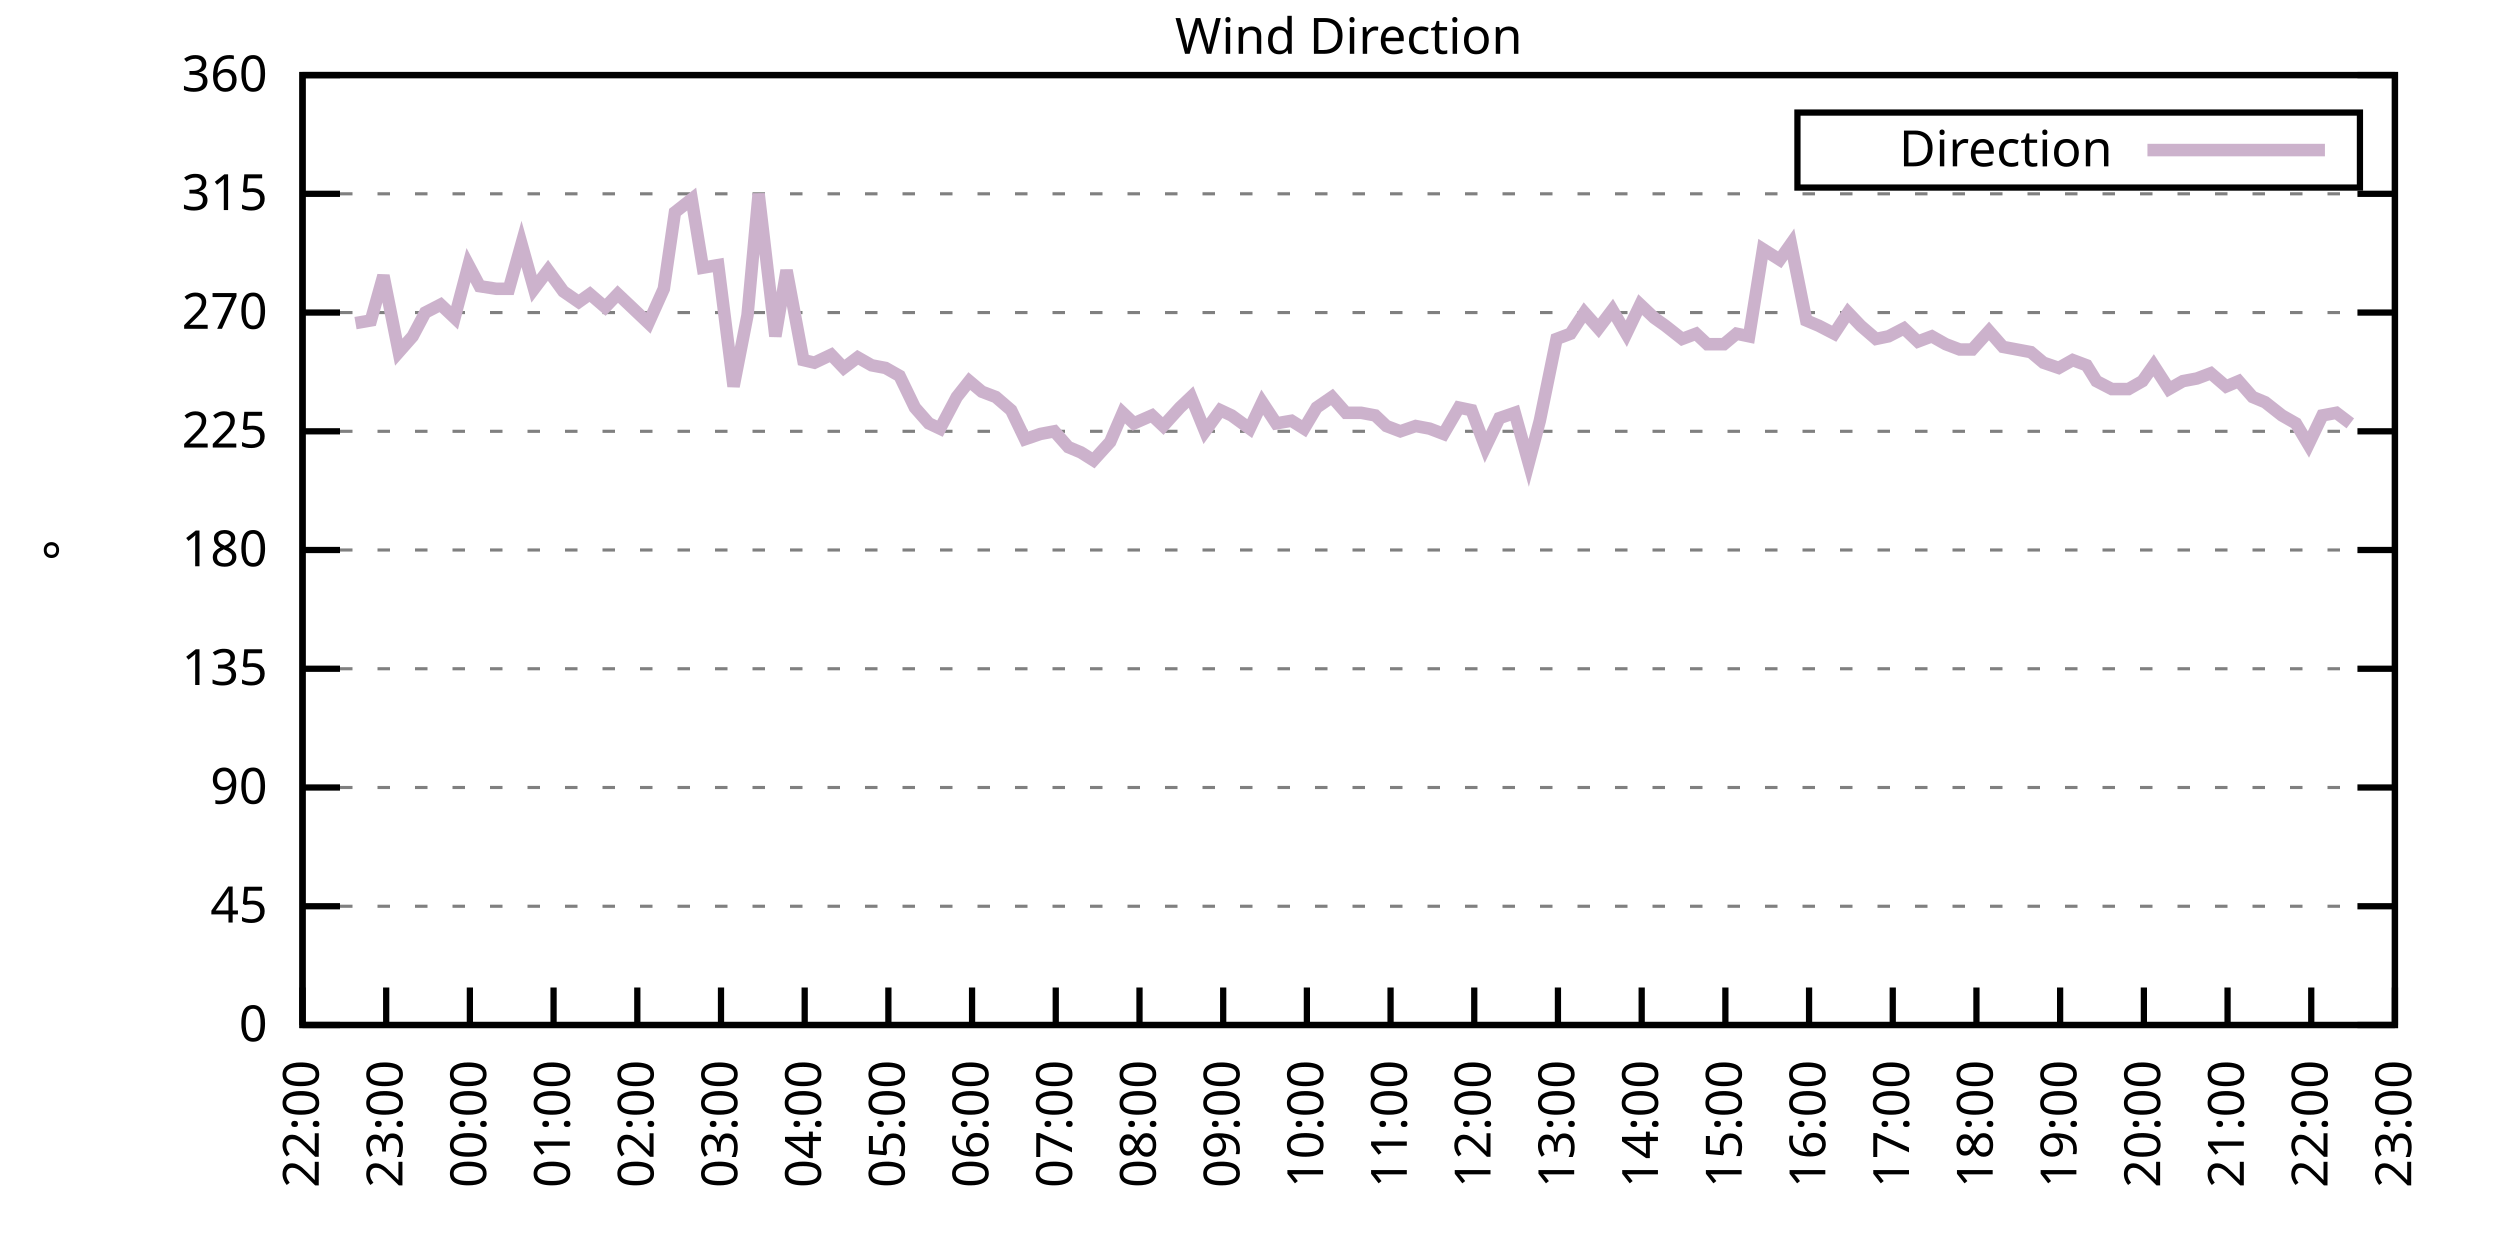
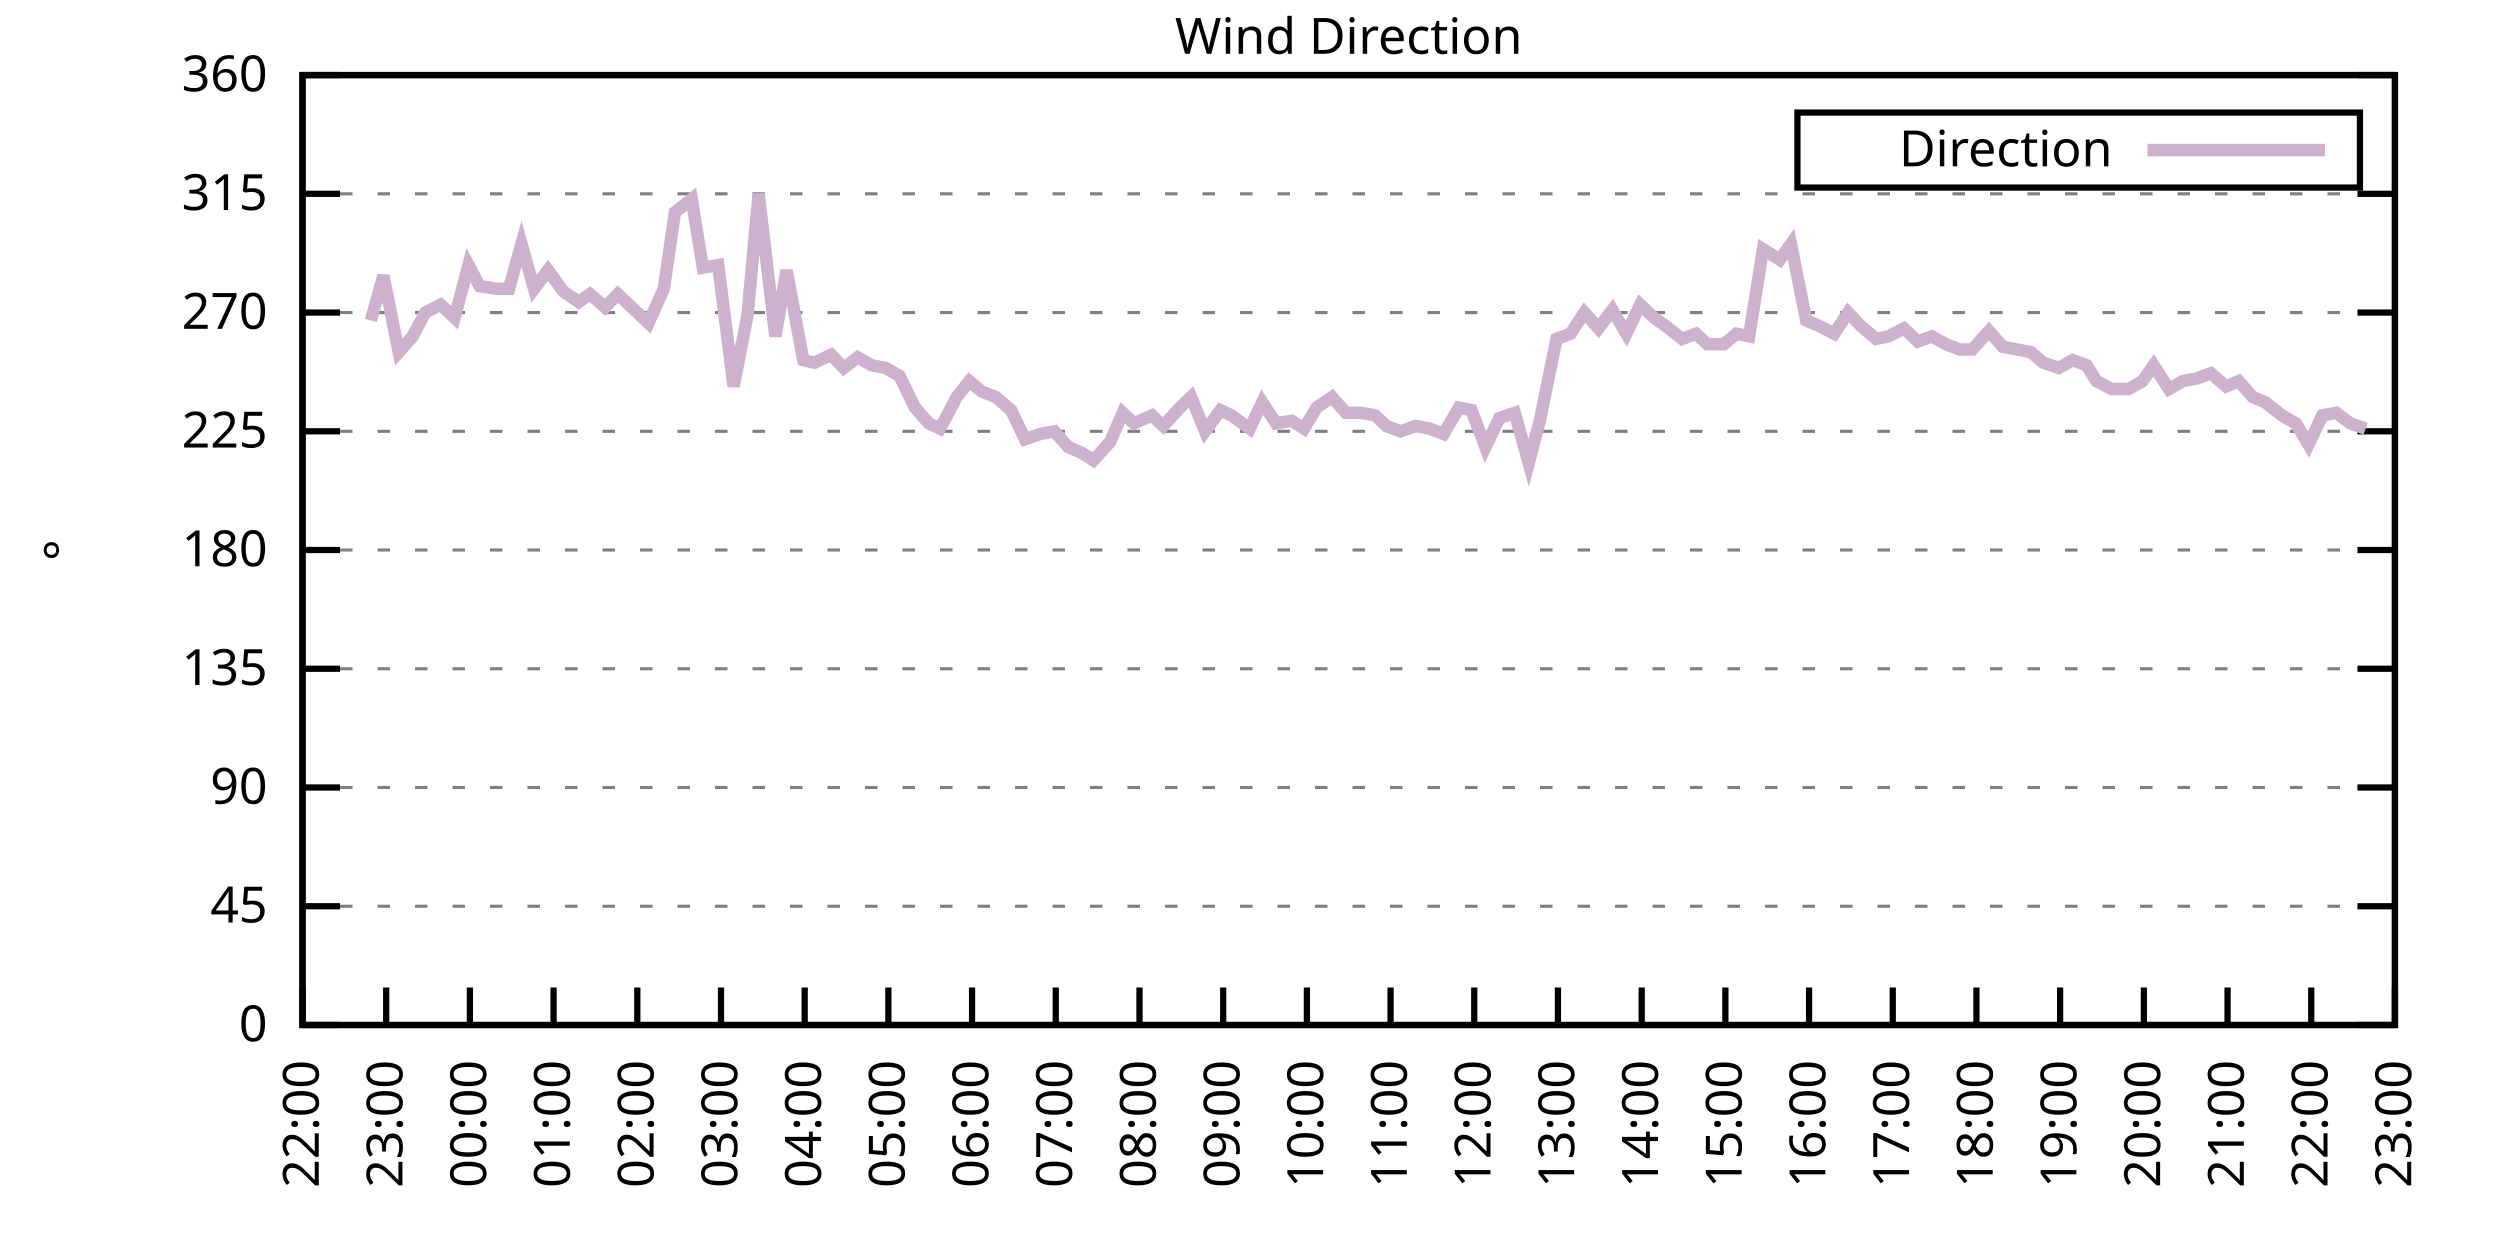
<svg xmlns="http://www.w3.org/2000/svg" xmlns:xlink="http://www.w3.org/1999/xlink" width="400" height="200" viewBox="0 0 400 200">
  <g id="gnuplot_canvas">
    <rect x="0" y="0" width="400" height="200" fill="none" />
    <defs>
      <circle id="gpDot" r="0.5" stroke-width="0.5" stroke="currentColor" />
      <path id="gpPt0" stroke-width="0.333" stroke="currentColor" d="M-1,0 h2 M0,-1 v2" />
      <path id="gpPt1" stroke-width="0.333" stroke="currentColor" d="M-1,-1 L1,1 M1,-1 L-1,1" />
      <path id="gpPt2" stroke-width="0.333" stroke="currentColor" d="M-1,0 L1,0 M0,-1 L0,1 M-1,-1 L1,1 M-1,1 L1,-1" />
      <rect id="gpPt3" stroke-width="0.333" stroke="currentColor" x="-1" y="-1" width="2" height="2" />
      <rect id="gpPt4" stroke-width="0.333" stroke="currentColor" fill="currentColor" x="-1" y="-1" width="2" height="2" />
      <circle id="gpPt5" stroke-width="0.333" stroke="currentColor" cx="0" cy="0" r="1" />
      <use xlink:href="#gpPt5" id="gpPt6" fill="currentColor" stroke="none" />
      <path id="gpPt7" stroke-width="0.333" stroke="currentColor" d="M0,-1.33 L-1.33,0.67 L1.33,0.67 z" />
      <use xlink:href="#gpPt7" id="gpPt8" fill="currentColor" stroke="none" />
      <use xlink:href="#gpPt7" id="gpPt9" stroke="currentColor" transform="rotate(180)" />
      <use xlink:href="#gpPt9" id="gpPt10" fill="currentColor" stroke="none" />
      <use xlink:href="#gpPt3" id="gpPt11" stroke="currentColor" transform="rotate(45)" />
      <use xlink:href="#gpPt11" id="gpPt12" fill="currentColor" stroke="none" />
      <path id="gpPt13" stroke-width="0.333" stroke="currentColor" d="M0,1.330 L1.265,0.411 L0.782,-1.067 L-0.782,-1.076 L-1.265,0.411 z" />
      <use xlink:href="#gpPt13" id="gpPt14" fill="currentColor" stroke="none" />
      <filter id="textbox" filterUnits="objectBoundingBox" x="0" y="0" height="1" width="1">
        <feFlood flood-color="white" flood-opacity="1" result="bgnd" />
        <feComposite in="SourceGraphic" in2="bgnd" operator="atop" />
      </filter>
      <filter id="greybox" filterUnits="objectBoundingBox" x="0" y="0" height="1" width="1">
        <feFlood flood-color="lightgrey" flood-opacity="1" result="grey" />
        <feComposite in="SourceGraphic" in2="grey" operator="atop" />
      </filter>
    </defs>
    <g fill="none" color="white" stroke="currentColor" stroke-width="1.00" stroke-linecap="butt" stroke-linejoin="miter">
</g>
    <g fill="none" color="black" stroke="currentColor" stroke-width="1.00" stroke-linecap="butt" stroke-linejoin="miter">
      <g stroke="none" shape-rendering="crispEdges">
        <polygon fill="rgb(255, 255, 255)" points="48.40,164.00 383.18,164.00 383.18,12.02 48.40,12.02 " />
      </g>
    </g>
    <g fill="none" color="black" stroke="currentColor" stroke-width="1.00" stroke-linecap="butt" stroke-linejoin="miter">
</g>
    <g fill="none" color="black" stroke="black" stroke-width="0.50" stroke-linecap="butt" stroke-linejoin="miter">
</g>
    <g fill="none" color="gray" stroke="currentColor" stroke-width="0.50" stroke-linecap="butt" stroke-linejoin="miter">
      <path stroke="gray" stroke-dasharray="2,4" class="gridline" d="M48.40,164.00 L383.19,164.00  " />
    </g>
    <g fill="none" color="gray" stroke="gray" stroke-width="1.00" stroke-linecap="butt" stroke-linejoin="miter">
</g>
    <g fill="none" color="black" stroke="currentColor" stroke-width="1.00" stroke-linecap="butt" stroke-linejoin="miter">
      <path stroke="black" d="M48.40,164.00 L54.40,164.00 M383.19,164.00 L377.19,164.00  " />
      <g transform="translate(42.80,166.60)" stroke="none" fill="black" font-family="Sans" font-size="8.00" text-anchor="end">
        <text>
          <tspan font-family="Sans"> 0</tspan>
        </text>
      </g>
    </g>
    <g fill="none" color="black" stroke="currentColor" stroke-width="1.00" stroke-linecap="butt" stroke-linejoin="miter">
</g>
    <g fill="none" color="black" stroke="black" stroke-width="0.50" stroke-linecap="butt" stroke-linejoin="miter">
</g>
    <g fill="none" color="gray" stroke="currentColor" stroke-width="0.50" stroke-linecap="butt" stroke-linejoin="miter">
      <path stroke="gray" stroke-dasharray="2,4" class="gridline" d="M48.40,145.00 L383.19,145.00  " />
    </g>
    <g fill="none" color="gray" stroke="gray" stroke-width="1.00" stroke-linecap="butt" stroke-linejoin="miter">
</g>
    <g fill="none" color="black" stroke="currentColor" stroke-width="1.00" stroke-linecap="butt" stroke-linejoin="miter">
      <path stroke="black" d="M48.40,145.00 L54.40,145.00 M383.19,145.00 L377.19,145.00  " />
      <g transform="translate(42.80,147.60)" stroke="none" fill="black" font-family="Sans" font-size="8.00" text-anchor="end">
        <text>
          <tspan font-family="Sans"> 45</tspan>
        </text>
      </g>
    </g>
    <g fill="none" color="black" stroke="currentColor" stroke-width="1.00" stroke-linecap="butt" stroke-linejoin="miter">
</g>
    <g fill="none" color="black" stroke="black" stroke-width="0.50" stroke-linecap="butt" stroke-linejoin="miter">
</g>
    <g fill="none" color="gray" stroke="currentColor" stroke-width="0.50" stroke-linecap="butt" stroke-linejoin="miter">
      <path stroke="gray" stroke-dasharray="2,4" class="gridline" d="M48.40,126.00 L383.19,126.00  " />
    </g>
    <g fill="none" color="gray" stroke="gray" stroke-width="1.00" stroke-linecap="butt" stroke-linejoin="miter">
</g>
    <g fill="none" color="black" stroke="currentColor" stroke-width="1.00" stroke-linecap="butt" stroke-linejoin="miter">
      <path stroke="black" d="M48.40,126.00 L54.40,126.00 M383.19,126.00 L377.19,126.00  " />
      <g transform="translate(42.80,128.60)" stroke="none" fill="black" font-family="Sans" font-size="8.00" text-anchor="end">
        <text>
          <tspan font-family="Sans"> 90</tspan>
        </text>
      </g>
    </g>
    <g fill="none" color="black" stroke="currentColor" stroke-width="1.00" stroke-linecap="butt" stroke-linejoin="miter">
</g>
    <g fill="none" color="black" stroke="black" stroke-width="0.50" stroke-linecap="butt" stroke-linejoin="miter">
</g>
    <g fill="none" color="gray" stroke="currentColor" stroke-width="0.50" stroke-linecap="butt" stroke-linejoin="miter">
      <path stroke="gray" stroke-dasharray="2,4" class="gridline" d="M48.40,107.00 L383.19,107.00  " />
    </g>
    <g fill="none" color="gray" stroke="gray" stroke-width="1.00" stroke-linecap="butt" stroke-linejoin="miter">
</g>
    <g fill="none" color="black" stroke="currentColor" stroke-width="1.00" stroke-linecap="butt" stroke-linejoin="miter">
      <path stroke="black" d="M48.40,107.00 L54.40,107.00 M383.19,107.00 L377.19,107.00  " />
      <g transform="translate(42.80,109.60)" stroke="none" fill="black" font-family="Sans" font-size="8.00" text-anchor="end">
        <text>
          <tspan font-family="Sans"> 135</tspan>
        </text>
      </g>
    </g>
    <g fill="none" color="black" stroke="currentColor" stroke-width="1.00" stroke-linecap="butt" stroke-linejoin="miter">
</g>
    <g fill="none" color="black" stroke="black" stroke-width="0.50" stroke-linecap="butt" stroke-linejoin="miter">
</g>
    <g fill="none" color="gray" stroke="currentColor" stroke-width="0.50" stroke-linecap="butt" stroke-linejoin="miter">
      <path stroke="gray" stroke-dasharray="2,4" class="gridline" d="M48.40,88.00 L383.19,88.00  " />
    </g>
    <g fill="none" color="gray" stroke="gray" stroke-width="1.00" stroke-linecap="butt" stroke-linejoin="miter">
</g>
    <g fill="none" color="black" stroke="currentColor" stroke-width="1.00" stroke-linecap="butt" stroke-linejoin="miter">
      <path stroke="black" d="M48.40,88.00 L54.40,88.00 M383.19,88.00 L377.19,88.00  " />
      <g transform="translate(42.80,90.60)" stroke="none" fill="black" font-family="Sans" font-size="8.00" text-anchor="end">
        <text>
          <tspan font-family="Sans"> 180</tspan>
        </text>
      </g>
    </g>
    <g fill="none" color="black" stroke="currentColor" stroke-width="1.00" stroke-linecap="butt" stroke-linejoin="miter">
</g>
    <g fill="none" color="black" stroke="black" stroke-width="0.50" stroke-linecap="butt" stroke-linejoin="miter">
</g>
    <g fill="none" color="gray" stroke="currentColor" stroke-width="0.50" stroke-linecap="butt" stroke-linejoin="miter">
      <path stroke="gray" stroke-dasharray="2,4" class="gridline" d="M48.40,69.01 L383.19,69.01  " />
    </g>
    <g fill="none" color="gray" stroke="gray" stroke-width="1.00" stroke-linecap="butt" stroke-linejoin="miter">
</g>
    <g fill="none" color="black" stroke="currentColor" stroke-width="1.00" stroke-linecap="butt" stroke-linejoin="miter">
      <path stroke="black" d="M48.40,69.01 L54.40,69.01 M383.19,69.01 L377.19,69.01  " />
      <g transform="translate(42.80,71.61)" stroke="none" fill="black" font-family="Sans" font-size="8.00" text-anchor="end">
        <text>
          <tspan font-family="Sans"> 225</tspan>
        </text>
      </g>
    </g>
    <g fill="none" color="black" stroke="currentColor" stroke-width="1.00" stroke-linecap="butt" stroke-linejoin="miter">
</g>
    <g fill="none" color="black" stroke="black" stroke-width="0.50" stroke-linecap="butt" stroke-linejoin="miter">
</g>
    <g fill="none" color="gray" stroke="currentColor" stroke-width="0.50" stroke-linecap="butt" stroke-linejoin="miter">
      <path stroke="gray" stroke-dasharray="2,4" class="gridline" d="M48.40,50.01 L383.19,50.01  " />
    </g>
    <g fill="none" color="gray" stroke="gray" stroke-width="1.00" stroke-linecap="butt" stroke-linejoin="miter">
</g>
    <g fill="none" color="black" stroke="currentColor" stroke-width="1.00" stroke-linecap="butt" stroke-linejoin="miter">
      <path stroke="black" d="M48.40,50.01 L54.40,50.01 M383.19,50.01 L377.19,50.01  " />
      <g transform="translate(42.80,52.61)" stroke="none" fill="black" font-family="Sans" font-size="8.00" text-anchor="end">
        <text>
          <tspan font-family="Sans"> 270</tspan>
        </text>
      </g>
    </g>
    <g fill="none" color="black" stroke="currentColor" stroke-width="1.00" stroke-linecap="butt" stroke-linejoin="miter">
</g>
    <g fill="none" color="black" stroke="black" stroke-width="0.50" stroke-linecap="butt" stroke-linejoin="miter">
</g>
    <g fill="none" color="gray" stroke="currentColor" stroke-width="0.50" stroke-linecap="butt" stroke-linejoin="miter">
      <path stroke="gray" stroke-dasharray="2,4" class="gridline" d="M48.40,31.01 L383.19,31.01  " />
    </g>
    <g fill="none" color="gray" stroke="gray" stroke-width="1.00" stroke-linecap="butt" stroke-linejoin="miter">
</g>
    <g fill="none" color="black" stroke="currentColor" stroke-width="1.00" stroke-linecap="butt" stroke-linejoin="miter">
      <path stroke="black" d="M48.40,31.01 L54.40,31.01 M383.19,31.01 L377.19,31.01  " />
      <g transform="translate(42.80,33.61)" stroke="none" fill="black" font-family="Sans" font-size="8.00" text-anchor="end">
        <text>
          <tspan font-family="Sans"> 315</tspan>
        </text>
      </g>
    </g>
    <g fill="none" color="black" stroke="currentColor" stroke-width="1.00" stroke-linecap="butt" stroke-linejoin="miter">
</g>
    <g fill="none" color="black" stroke="black" stroke-width="0.50" stroke-linecap="butt" stroke-linejoin="miter">
</g>
    <g fill="none" color="gray" stroke="currentColor" stroke-width="0.50" stroke-linecap="butt" stroke-linejoin="miter">
      <path stroke="gray" stroke-dasharray="2,4" class="gridline" d="M48.40,12.01 L383.19,12.01  " />
    </g>
    <g fill="none" color="gray" stroke="gray" stroke-width="1.00" stroke-linecap="butt" stroke-linejoin="miter">
</g>
    <g fill="none" color="black" stroke="currentColor" stroke-width="1.00" stroke-linecap="butt" stroke-linejoin="miter">
      <path stroke="black" d="M48.40,12.01 L54.40,12.01 M383.19,12.01 L377.19,12.01  " />
      <g transform="translate(42.80,14.61)" stroke="none" fill="black" font-family="Sans" font-size="8.00" text-anchor="end">
        <text>
          <tspan font-family="Sans"> 360</tspan>
        </text>
      </g>
    </g>
    <g fill="none" color="black" stroke="currentColor" stroke-width="1.00" stroke-linecap="butt" stroke-linejoin="miter">
      <path stroke="black" d="M48.40,164.00 L48.40,158.00  " />
      <g transform="translate(51.00,169.60) rotate(270.00)" stroke="none" fill="black" font-family="Sans" font-size="8.00" text-anchor="end">
        <text>
          <tspan font-family="Sans">22:00</tspan>
        </text>
      </g>
    </g>
    <g fill="none" color="black" stroke="currentColor" stroke-width="1.00" stroke-linecap="butt" stroke-linejoin="miter">
      <path stroke="black" d="M61.79,164.00 L61.79,158.00  " />
      <g transform="translate(64.39,169.60) rotate(270.00)" stroke="none" fill="black" font-family="Sans" font-size="8.00" text-anchor="end">
        <text>
          <tspan font-family="Sans">23:00</tspan>
        </text>
      </g>
    </g>
    <g fill="none" color="black" stroke="currentColor" stroke-width="1.00" stroke-linecap="butt" stroke-linejoin="miter">
      <path stroke="black" d="M75.18,164.00 L75.18,158.00  " />
      <g transform="translate(77.78,169.60) rotate(270.00)" stroke="none" fill="black" font-family="Sans" font-size="8.00" text-anchor="end">
        <text>
          <tspan font-family="Sans">00:00</tspan>
        </text>
      </g>
    </g>
    <g fill="none" color="black" stroke="currentColor" stroke-width="1.00" stroke-linecap="butt" stroke-linejoin="miter">
      <path stroke="black" d="M88.57,164.00 L88.57,158.00  " />
      <g transform="translate(91.17,169.60) rotate(270.00)" stroke="none" fill="black" font-family="Sans" font-size="8.00" text-anchor="end">
        <text>
          <tspan font-family="Sans">01:00</tspan>
        </text>
      </g>
    </g>
    <g fill="none" color="black" stroke="currentColor" stroke-width="1.00" stroke-linecap="butt" stroke-linejoin="miter">
      <path stroke="black" d="M101.97,164.00 L101.97,158.00  " />
      <g transform="translate(104.57,169.60) rotate(270.00)" stroke="none" fill="black" font-family="Sans" font-size="8.00" text-anchor="end">
        <text>
          <tspan font-family="Sans">02:00</tspan>
        </text>
      </g>
    </g>
    <g fill="none" color="black" stroke="currentColor" stroke-width="1.00" stroke-linecap="butt" stroke-linejoin="miter">
      <path stroke="black" d="M115.36,164.00 L115.36,158.00  " />
      <g transform="translate(117.96,169.60) rotate(270.00)" stroke="none" fill="black" font-family="Sans" font-size="8.00" text-anchor="end">
        <text>
          <tspan font-family="Sans">03:00</tspan>
        </text>
      </g>
    </g>
    <g fill="none" color="black" stroke="currentColor" stroke-width="1.00" stroke-linecap="butt" stroke-linejoin="miter">
      <path stroke="black" d="M128.75,164.00 L128.75,158.00  " />
      <g transform="translate(131.35,169.60) rotate(270.00)" stroke="none" fill="black" font-family="Sans" font-size="8.00" text-anchor="end">
        <text>
          <tspan font-family="Sans">04:00</tspan>
        </text>
      </g>
    </g>
    <g fill="none" color="black" stroke="currentColor" stroke-width="1.00" stroke-linecap="butt" stroke-linejoin="miter">
      <path stroke="black" d="M142.14,164.00 L142.14,158.00  " />
      <g transform="translate(144.74,169.60) rotate(270.00)" stroke="none" fill="black" font-family="Sans" font-size="8.00" text-anchor="end">
        <text>
          <tspan font-family="Sans">05:00</tspan>
        </text>
      </g>
    </g>
    <g fill="none" color="black" stroke="currentColor" stroke-width="1.00" stroke-linecap="butt" stroke-linejoin="miter">
      <path stroke="black" d="M155.53,164.00 L155.53,158.00  " />
      <g transform="translate(158.13,169.60) rotate(270.00)" stroke="none" fill="black" font-family="Sans" font-size="8.00" text-anchor="end">
        <text>
          <tspan font-family="Sans">06:00</tspan>
        </text>
      </g>
    </g>
    <g fill="none" color="black" stroke="currentColor" stroke-width="1.00" stroke-linecap="butt" stroke-linejoin="miter">
      <path stroke="black" d="M168.92,164.00 L168.92,158.00  " />
      <g transform="translate(171.52,169.60) rotate(270.00)" stroke="none" fill="black" font-family="Sans" font-size="8.00" text-anchor="end">
        <text>
          <tspan font-family="Sans">07:00</tspan>
        </text>
      </g>
    </g>
    <g fill="none" color="black" stroke="currentColor" stroke-width="1.00" stroke-linecap="butt" stroke-linejoin="miter">
      <path stroke="black" d="M182.32,164.00 L182.32,158.00  " />
      <g transform="translate(184.92,169.60) rotate(270.00)" stroke="none" fill="black" font-family="Sans" font-size="8.00" text-anchor="end">
        <text>
          <tspan font-family="Sans">08:00</tspan>
        </text>
      </g>
    </g>
    <g fill="none" color="black" stroke="currentColor" stroke-width="1.00" stroke-linecap="butt" stroke-linejoin="miter">
      <path stroke="black" d="M195.71,164.00 L195.71,158.00  " />
      <g transform="translate(198.31,169.60) rotate(270.00)" stroke="none" fill="black" font-family="Sans" font-size="8.00" text-anchor="end">
        <text>
          <tspan font-family="Sans">09:00</tspan>
        </text>
      </g>
    </g>
    <g fill="none" color="black" stroke="currentColor" stroke-width="1.00" stroke-linecap="butt" stroke-linejoin="miter">
      <path stroke="black" d="M209.10,164.00 L209.10,158.00  " />
      <g transform="translate(211.70,169.60) rotate(270.00)" stroke="none" fill="black" font-family="Sans" font-size="8.00" text-anchor="end">
        <text>
          <tspan font-family="Sans">10:00</tspan>
        </text>
      </g>
    </g>
    <g fill="none" color="black" stroke="currentColor" stroke-width="1.00" stroke-linecap="butt" stroke-linejoin="miter">
      <path stroke="black" d="M222.49,164.00 L222.49,158.00  " />
      <g transform="translate(225.09,169.60) rotate(270.00)" stroke="none" fill="black" font-family="Sans" font-size="8.00" text-anchor="end">
        <text>
          <tspan font-family="Sans">11:00</tspan>
        </text>
      </g>
    </g>
    <g fill="none" color="black" stroke="currentColor" stroke-width="1.00" stroke-linecap="butt" stroke-linejoin="miter">
      <path stroke="black" d="M235.88,164.00 L235.88,158.00  " />
      <g transform="translate(238.48,169.60) rotate(270.00)" stroke="none" fill="black" font-family="Sans" font-size="8.00" text-anchor="end">
        <text>
          <tspan font-family="Sans">12:00</tspan>
        </text>
      </g>
    </g>
    <g fill="none" color="black" stroke="currentColor" stroke-width="1.00" stroke-linecap="butt" stroke-linejoin="miter">
      <path stroke="black" d="M249.27,164.00 L249.27,158.00  " />
      <g transform="translate(251.87,169.60) rotate(270.00)" stroke="none" fill="black" font-family="Sans" font-size="8.00" text-anchor="end">
        <text>
          <tspan font-family="Sans">13:00</tspan>
        </text>
      </g>
    </g>
    <g fill="none" color="black" stroke="currentColor" stroke-width="1.00" stroke-linecap="butt" stroke-linejoin="miter">
      <path stroke="black" d="M262.67,164.00 L262.67,158.00  " />
      <g transform="translate(265.27,169.60) rotate(270.00)" stroke="none" fill="black" font-family="Sans" font-size="8.00" text-anchor="end">
        <text>
          <tspan font-family="Sans">14:00</tspan>
        </text>
      </g>
    </g>
    <g fill="none" color="black" stroke="currentColor" stroke-width="1.00" stroke-linecap="butt" stroke-linejoin="miter">
      <path stroke="black" d="M276.06,164.00 L276.06,158.00  " />
      <g transform="translate(278.66,169.60) rotate(270.00)" stroke="none" fill="black" font-family="Sans" font-size="8.00" text-anchor="end">
        <text>
          <tspan font-family="Sans">15:00</tspan>
        </text>
      </g>
    </g>
    <g fill="none" color="black" stroke="currentColor" stroke-width="1.00" stroke-linecap="butt" stroke-linejoin="miter">
      <path stroke="black" d="M289.45,164.00 L289.45,158.00  " />
      <g transform="translate(292.05,169.60) rotate(270.00)" stroke="none" fill="black" font-family="Sans" font-size="8.00" text-anchor="end">
        <text>
          <tspan font-family="Sans">16:00</tspan>
        </text>
      </g>
    </g>
    <g fill="none" color="black" stroke="currentColor" stroke-width="1.00" stroke-linecap="butt" stroke-linejoin="miter">
      <path stroke="black" d="M302.84,164.00 L302.84,158.00  " />
      <g transform="translate(305.44,169.60) rotate(270.00)" stroke="none" fill="black" font-family="Sans" font-size="8.00" text-anchor="end">
        <text>
          <tspan font-family="Sans">17:00</tspan>
        </text>
      </g>
    </g>
    <g fill="none" color="black" stroke="currentColor" stroke-width="1.00" stroke-linecap="butt" stroke-linejoin="miter">
      <path stroke="black" d="M316.23,164.00 L316.23,158.00  " />
      <g transform="translate(318.83,169.60) rotate(270.00)" stroke="none" fill="black" font-family="Sans" font-size="8.00" text-anchor="end">
        <text>
          <tspan font-family="Sans">18:00</tspan>
        </text>
      </g>
    </g>
    <g fill="none" color="black" stroke="currentColor" stroke-width="1.00" stroke-linecap="butt" stroke-linejoin="miter">
      <path stroke="black" d="M329.62,164.00 L329.62,158.00  " />
      <g transform="translate(332.22,169.60) rotate(270.00)" stroke="none" fill="black" font-family="Sans" font-size="8.00" text-anchor="end">
        <text>
          <tspan font-family="Sans">19:00</tspan>
        </text>
      </g>
    </g>
    <g fill="none" color="black" stroke="currentColor" stroke-width="1.00" stroke-linecap="butt" stroke-linejoin="miter">
      <path stroke="black" d="M343.02,164.00 L343.02,158.00  " />
      <g transform="translate(345.62,169.60) rotate(270.00)" stroke="none" fill="black" font-family="Sans" font-size="8.00" text-anchor="end">
        <text>
          <tspan font-family="Sans">20:00</tspan>
        </text>
      </g>
    </g>
    <g fill="none" color="black" stroke="currentColor" stroke-width="1.00" stroke-linecap="butt" stroke-linejoin="miter">
      <path stroke="black" d="M356.41,164.00 L356.41,158.00  " />
      <g transform="translate(359.01,169.60) rotate(270.00)" stroke="none" fill="black" font-family="Sans" font-size="8.00" text-anchor="end">
        <text>
          <tspan font-family="Sans">21:00</tspan>
        </text>
      </g>
    </g>
    <g fill="none" color="black" stroke="currentColor" stroke-width="1.00" stroke-linecap="butt" stroke-linejoin="miter">
      <path stroke="black" d="M369.80,164.00 L369.80,158.00  " />
      <g transform="translate(372.40,169.60) rotate(270.00)" stroke="none" fill="black" font-family="Sans" font-size="8.00" text-anchor="end">
        <text>
          <tspan font-family="Sans">22:00</tspan>
        </text>
      </g>
    </g>
    <g fill="none" color="black" stroke="currentColor" stroke-width="1.00" stroke-linecap="butt" stroke-linejoin="miter">
      <path stroke="black" d="M383.19,164.00 L383.19,158.00  " />
      <g transform="translate(385.79,169.60) rotate(270.00)" stroke="none" fill="black" font-family="Sans" font-size="8.00" text-anchor="end">
        <text>
          <tspan font-family="Sans">23:00</tspan>
        </text>
      </g>
    </g>
    <g fill="none" color="black" stroke="currentColor" stroke-width="1.00" stroke-linecap="butt" stroke-linejoin="miter">
</g>
    <g fill="none" color="black" stroke="currentColor" stroke-width="1.00" stroke-linecap="butt" stroke-linejoin="miter">
      <path stroke="black" d="M48.40,12.01 L48.40,164.00 L383.19,164.00 L383.19,12.01 L48.40,12.01 Z  " />
    </g>
    <g fill="none" color="black" stroke="currentColor" stroke-width="1.00" stroke-linecap="butt" stroke-linejoin="miter">
</g>
    <g fill="none" color="black" stroke="currentColor" stroke-width="1.00" stroke-linecap="butt" stroke-linejoin="miter">
      <path stroke="black" d="M287.59,30.01 L287.59,18.01 L377.59,18.01 L377.59,30.01 L287.59,30.01 Z  " />
    </g>
    <g id="Wind_direction_plot_1">
      <g fill="none" color="white" stroke="black" stroke-width="2.00" stroke-linecap="butt" stroke-linejoin="miter">
</g>
      <g fill="none" color="black" stroke="currentColor" stroke-width="2.00" stroke-linecap="butt" stroke-linejoin="miter">
        <g transform="translate(337.99,26.61)" stroke="none" fill="black" font-family="Sans" font-size="8.00" text-anchor="end">
          <text>
            <tspan font-family="Sans">Direction</tspan>
          </text>
        </g>
      </g>
      <g fill="none" color="black" stroke="currentColor" stroke-width="2.00" stroke-linecap="butt" stroke-linejoin="miter">
-         <path stroke="rgb(204, 178, 204)" d="M343.59,24.01 L371.99,24.01 M56.88,51.70 L59.34,51.27 L61.35,44.10 L63.80,56.34 L66.03,53.81 L68.04,50.01   L70.50,48.74 L72.73,50.85 L74.96,42.41 L76.75,45.79 L79.42,46.21 L81.43,46.21 L83.44,39.03 L85.45,46.21   L87.68,43.25 L90.14,46.63 L92.59,48.32 L94.38,47.05 L96.83,49.16 L98.84,47.05 L101.07,49.16 L103.75,51.70   L106.21,46.21 L107.99,33.96 L110.67,31.85 L112.46,42.83 L114.91,42.41 L117.37,61.83 L119.60,50.43 L121.38,31.01   L124.06,53.81 L125.85,43.25 L128.53,57.61 L130.31,58.03 L132.99,56.76 L135.00,58.87 L137.23,57.18 L139.46,58.45   L141.69,58.87 L143.93,60.14 L146.38,65.21 L148.61,67.74 L150.40,68.58 L153.08,63.52 L155.09,60.98 L157.10,62.67   L159.33,63.52 L161.78,65.63 L164.01,70.27 L166.47,69.43 L168.70,69.01 L170.93,71.54 L172.94,72.38 L174.95,73.65   L177.63,70.70 L179.64,66.05 L181.42,67.74 L184.32,66.47 L186.11,68.16 L188.79,65.21 L190.57,63.52 L192.81,69.01   L195.26,65.63 L197.05,66.47 L199.95,68.58 L201.96,64.36 L204.19,67.74 L206.64,67.32 L208.65,68.58 L210.66,65.21   L213.12,63.52 L215.35,66.05 L217.80,66.05 L220.04,66.47 L221.82,68.16 L224.05,69.01 L226.51,68.16 L228.74,68.58   L230.97,69.43 L233.43,65.21 L235.44,65.63 L237.67,71.54 L239.90,66.90 L242.36,66.05 L244.59,74.07 L246.37,67.32   L249.05,54.23 L251.28,53.39 L253.51,50.01 L255.75,52.54 L257.98,49.59 L260.21,53.39 L262.44,48.74 L264.67,50.85   L266.46,52.12 L269.14,54.23 L271.37,53.39 L273.16,55.07 L275.83,55.07 L277.84,53.39 L279.85,53.81 L282.08,39.87   L284.76,41.56 L286.55,39.03 L289.00,51.27 L291.01,52.12 L293.47,53.39 L295.70,50.01 L297.71,52.12 L300.16,54.23   L302.17,53.81 L304.63,52.54 L306.86,54.65 L309.09,53.81 L311.32,55.07 L313.55,55.92 L315.56,55.92 L318.24,52.96   L320.47,55.50 L322.70,55.92 L324.94,56.34 L326.95,58.03 L329.40,58.87 L331.63,57.61 L333.86,58.45 L335.43,60.98   L337.88,62.25 L340.56,62.25 L342.79,60.98 L344.58,58.45 L347.03,62.25 L349.26,60.98 L351.50,60.56 L353.73,59.72   L356.18,61.83 L358.19,60.98 L360.42,63.52 L362.43,64.36 L365.11,66.47 L367.34,67.74 L369.35,71.12 L371.58,66.47   L373.82,66.05 L376.05,67.74  " />
+         <path stroke="rgb(204, 178, 204)" d="M343.59,24.01 L371.99,24.01 M59.34,51.27 L61.35,44.10 L63.80,56.34 L66.03,53.81 L68.04,50.01 L70.50,48.74   L72.73,50.85 L74.96,42.41 L76.75,45.79 L79.42,46.21 L81.43,46.21 L83.44,39.03 L85.45,46.21 L87.68,43.25   L90.14,46.63 L92.59,48.32 L94.38,47.05 L96.83,49.16 L98.84,47.05 L101.07,49.16 L103.75,51.70 L106.21,46.21   L107.99,33.96 L110.67,31.85 L112.46,42.83 L114.91,42.41 L117.37,61.83 L119.60,50.43 L121.38,31.01 L124.06,53.81   L125.85,43.25 L128.53,57.61 L130.31,58.03 L132.99,56.76 L135.00,58.87 L137.23,57.18 L139.46,58.45 L141.69,58.87   L143.93,60.14 L146.38,65.21 L148.61,67.74 L150.40,68.58 L153.08,63.52 L155.09,60.98 L157.10,62.67 L159.33,63.52   L161.78,65.63 L164.01,70.27 L166.47,69.43 L168.70,69.01 L170.93,71.54 L172.94,72.38 L174.95,73.65 L177.63,70.70   L179.64,66.05 L181.42,67.74 L184.32,66.47 L186.11,68.16 L188.79,65.21 L190.57,63.52 L192.81,69.01 L195.26,65.63   L197.05,66.47 L199.95,68.58 L201.96,64.36 L204.19,67.74 L206.64,67.32 L208.65,68.58 L210.66,65.21 L213.12,63.52   L215.35,66.05 L217.80,66.05 L220.04,66.47 L221.82,68.16 L224.05,69.01 L226.51,68.16 L228.74,68.58 L230.97,69.43   L233.43,65.21 L235.44,65.63 L237.67,71.54 L239.90,66.90 L242.36,66.05 L244.59,74.07 L246.37,67.32 L249.05,54.23   L251.28,53.39 L253.51,50.01 L255.75,52.54 L257.98,49.59 L260.21,53.39 L262.44,48.74 L264.67,50.85 L266.46,52.12   L269.14,54.23 L271.37,53.39 L273.16,55.07 L275.83,55.07 L277.84,53.39 L279.85,53.81 L282.08,39.87 L284.76,41.56   L286.55,39.03 L289.00,51.27 L291.01,52.12 L293.47,53.39 L295.70,50.01 L297.71,52.12 L300.16,54.23 L302.17,53.81   L304.63,52.54 L306.86,54.65 L309.09,53.81 L311.32,55.07 L313.55,55.92 L315.56,55.92 L318.24,52.96 L320.47,55.50   L322.70,55.92 L324.94,56.34 L326.95,58.03 L329.40,58.87 L331.63,57.61 L333.86,58.45 L335.43,60.98 L337.88,62.25   L340.56,62.25 L342.79,60.98 L344.58,58.45 L347.03,62.25 L349.26,60.98 L351.50,60.56 L353.73,59.72 L356.18,61.83   L358.19,60.98 L360.42,63.52 L362.43,64.36 L365.11,66.47 L367.34,67.74 L369.35,71.12 L371.58,66.47 L373.82,66.05   L376.05,67.74 L378.50,68.58  " />
      </g>
    </g>
    <g fill="none" color="black" stroke="currentColor" stroke-width="2.00" stroke-linecap="butt" stroke-linejoin="miter">
</g>
    <g fill="none" color="black" stroke="black" stroke-width="1.00" stroke-linecap="butt" stroke-linejoin="miter">
</g>
    <g fill="none" color="black" stroke="currentColor" stroke-width="1.00" stroke-linecap="butt" stroke-linejoin="miter">
      <path stroke="black" d="M48.40,12.01 L48.40,164.00 L383.19,164.00 L383.19,12.01 L48.40,12.01 Z  " />
      <g transform="translate(12.80,88.01) rotate(270.00)" stroke="none" fill="black" font-family="Sans" font-size="8.00" text-anchor="middle">
        <text>
          <tspan font-family="Sans">°</tspan>
        </text>
      </g>
    </g>
    <g fill="none" color="black" stroke="currentColor" stroke-width="1.00" stroke-linecap="butt" stroke-linejoin="miter">
</g>
    <g fill="none" color="black" stroke="currentColor" stroke-width="1.00" stroke-linecap="butt" stroke-linejoin="miter">
      <g transform="translate(215.79,8.61)" stroke="none" fill="black" font-family="Sans" font-size="8.00" text-anchor="middle">
        <text>
          <tspan font-family="Sans">Wind Direction</tspan>
        </text>
      </g>
    </g>
    <g fill="none" color="black" stroke="currentColor" stroke-width="1.00" stroke-linecap="butt" stroke-linejoin="miter">
</g>
  </g>
</svg>
